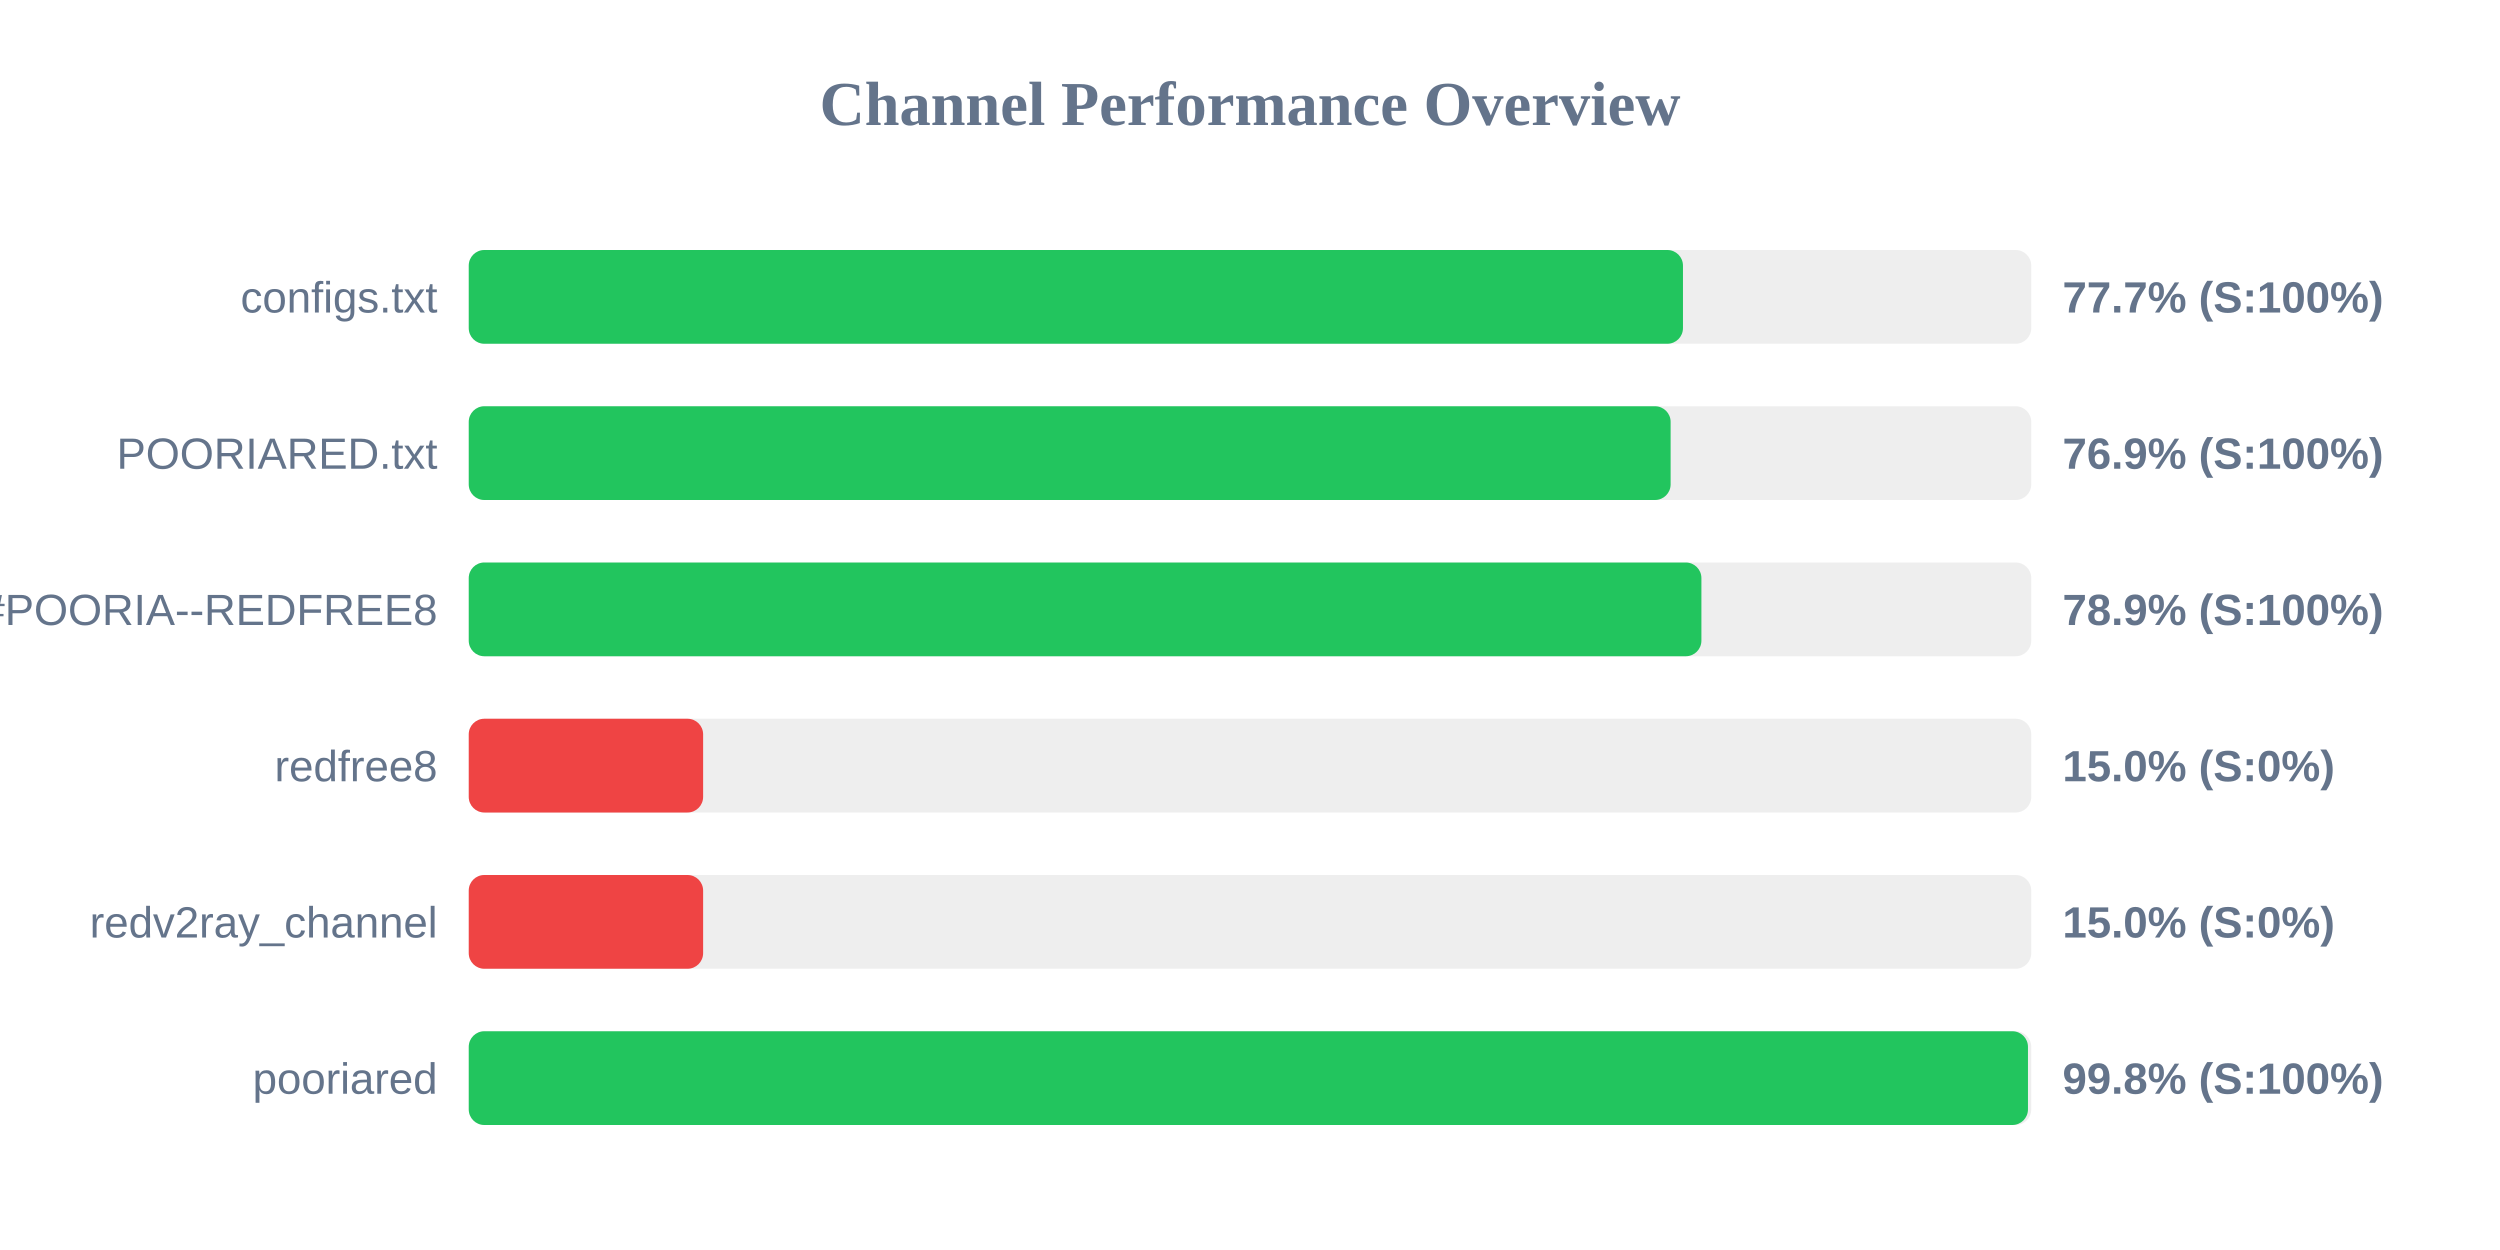
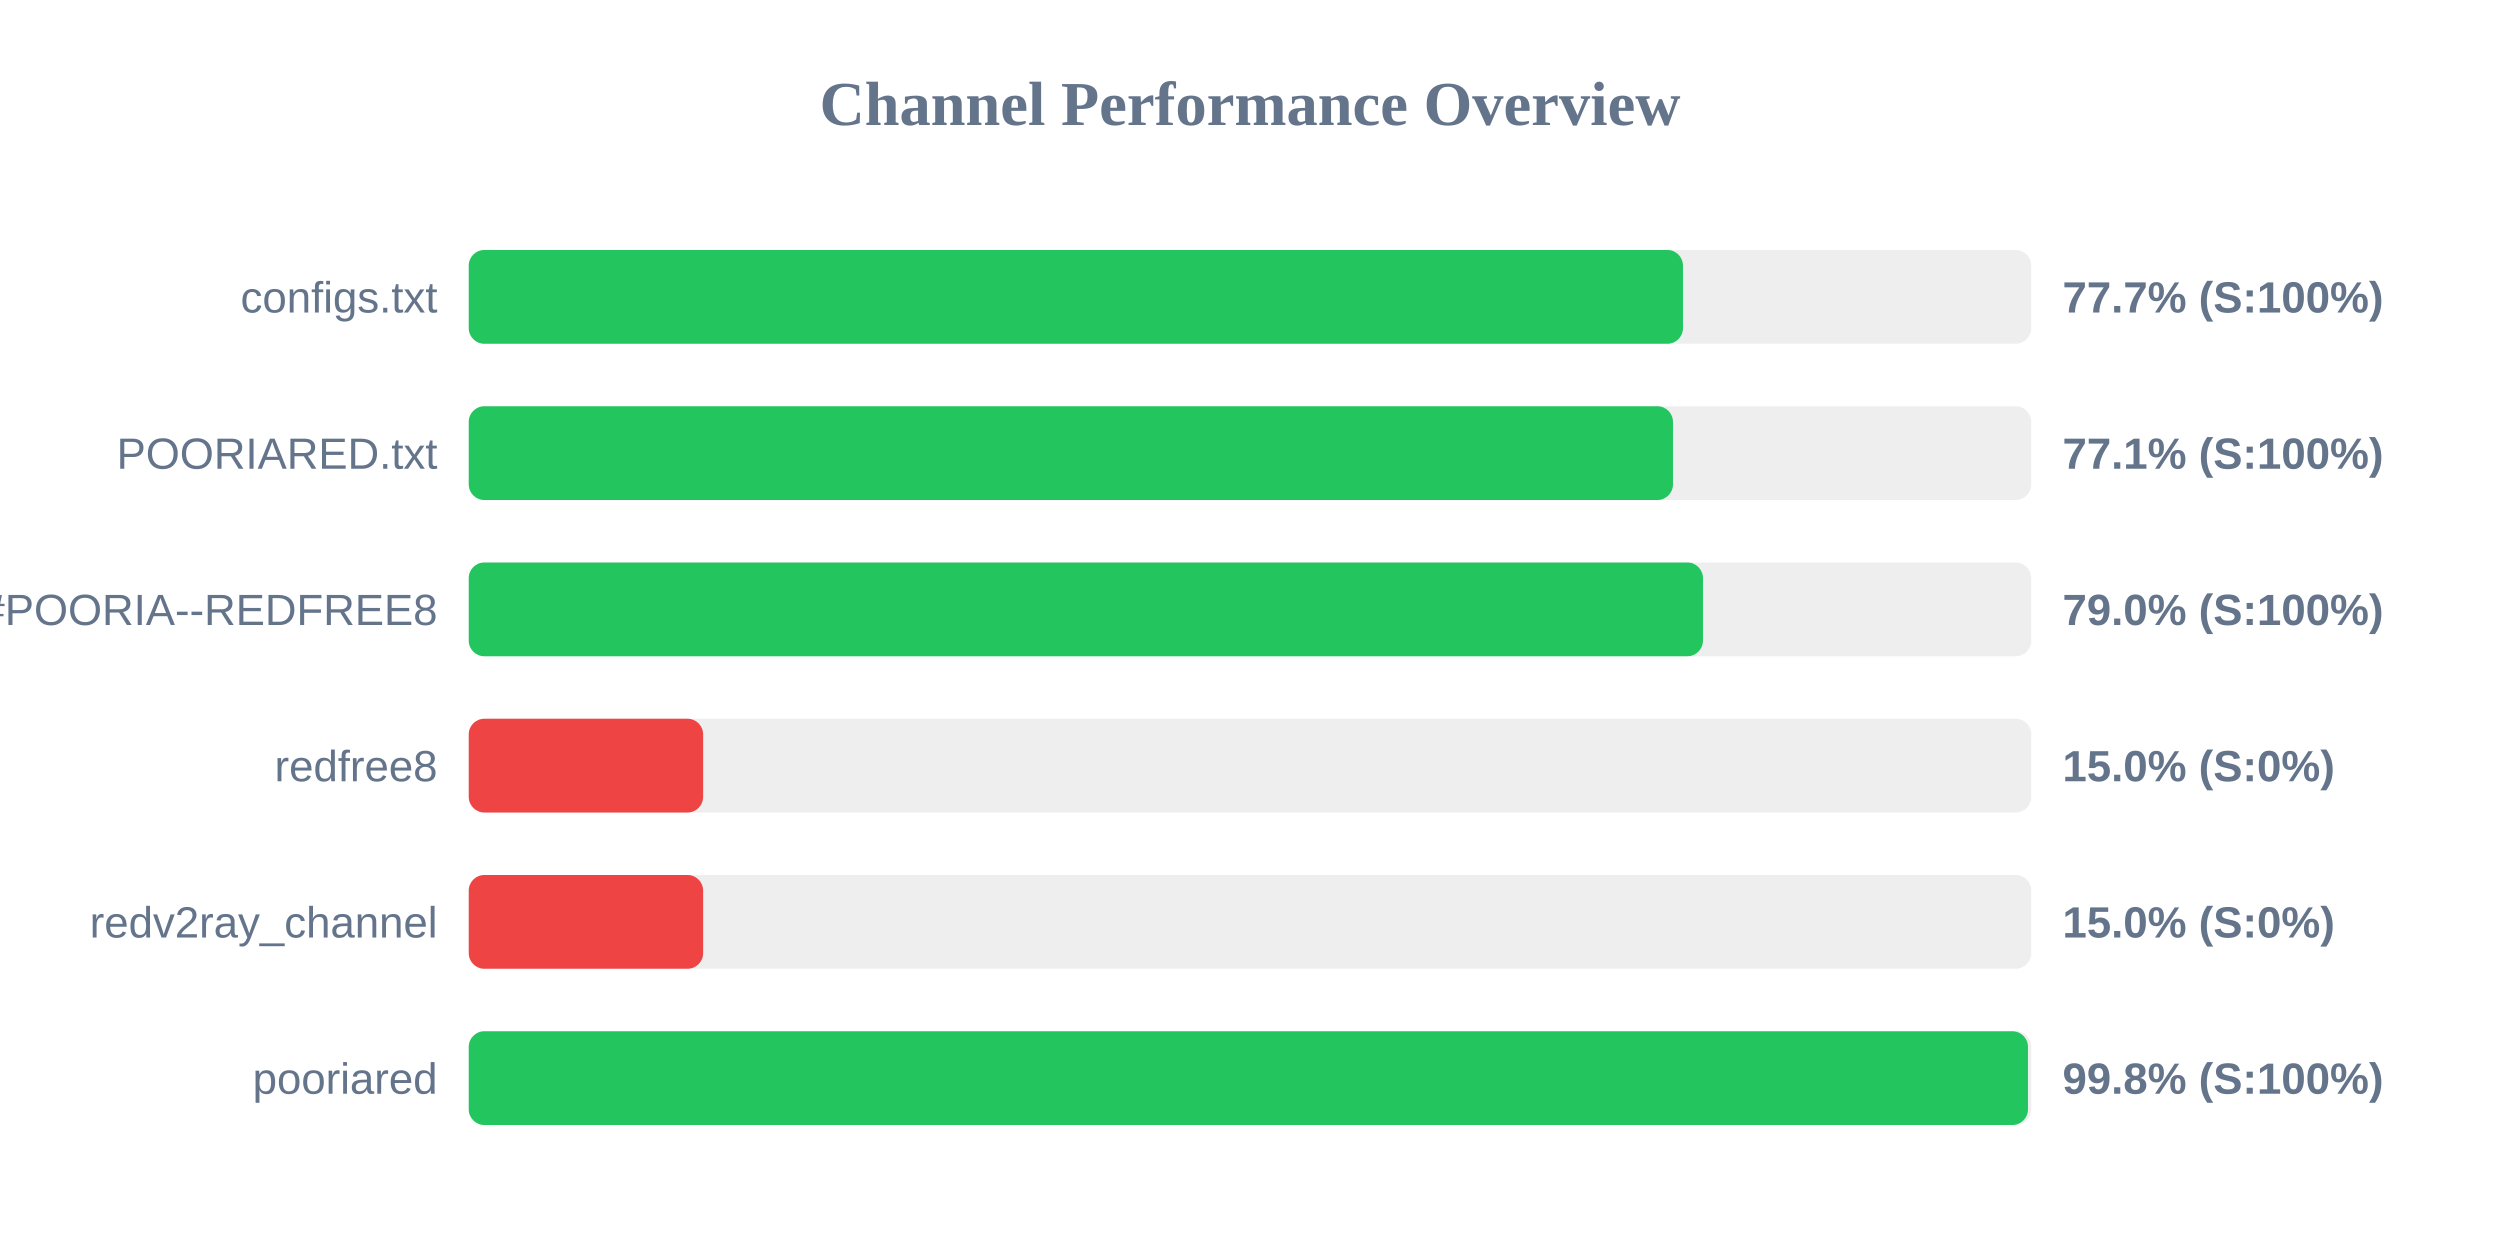
<svg xmlns="http://www.w3.org/2000/svg" width="800" height="400" version="1.1">
  <style>
        .row { font: 14px Arial; fill: #64748b; }
        .score { font: bold 14px Arial; fill: #64748b; }
    </style>
  <text x="400" y="40" text-anchor="middle" font-size="20px" font-weight="bold" fill="#64748b">Channel Performance Overview</text>
  <rect x="150" y="80" width="500" height="30" fill="#eee" rx="5" />
  <rect x="150" y="80" width="388.55" height="30" fill="#22c55e" rx="5" />
  <text x="140" y="100" text-anchor="end" class="row">configs.txt</text>
  <text x="660" y="100" text-anchor="start" class="score">77.7% (S:100%)</text>
  <rect x="150" y="130" width="500" height="30" fill="#eee" rx="5" />
-   <rect x="150" y="130" width="384.6" height="30" fill="#22c55e" rx="5" />
+   <rect x="150" y="130" width="385.35" height="30" fill="#22c55e" rx="5" />
  <text x="140" y="150" text-anchor="end" class="row">POORIARED.txt</text>
-   <text x="660" y="150" text-anchor="start" class="score">76.9% (S:100%)</text>
+   <text x="660" y="150" text-anchor="start" class="score">77.1% (S:100%)</text>
  <rect x="150" y="180" width="500" height="30" fill="#eee" rx="5" />
-   <rect x="150" y="180" width="394.45" height="30" fill="#22c55e" rx="5" />
+   <rect x="150" y="180" width="394.95" height="30" fill="#22c55e" rx="5" />
  <text x="140" y="200" text-anchor="end" class="row">POORIA--REDFREE8.txt#POORIA--REDFREE8</text>
-   <text x="660" y="200" text-anchor="start" class="score">78.9% (S:100%)</text>
+   <text x="660" y="200" text-anchor="start" class="score">79.0% (S:100%)</text>
  <rect x="150" y="230" width="500" height="30" fill="#eee" rx="5" />
  <rect x="150" y="230" width="75.0" height="30" fill="#ef4444" rx="5" />
  <text x="140" y="250" text-anchor="end" class="row">redfree8</text>
  <text x="660" y="250" text-anchor="start" class="score">15.0% (S:0%)</text>
  <rect x="150" y="280" width="500" height="30" fill="#eee" rx="5" />
  <rect x="150" y="280" width="75.0" height="30" fill="#ef4444" rx="5" />
  <text x="140" y="300" text-anchor="end" class="row">redv2ray_channel</text>
  <text x="660" y="300" text-anchor="start" class="score">15.0% (S:0%)</text>
  <rect x="150" y="330" width="500" height="30" fill="#eee" rx="5" />
  <rect x="150" y="330" width="498.95" height="30" fill="#22c55e" rx="5" />
  <text x="140" y="350" text-anchor="end" class="row">pooriared</text>
  <text x="660" y="350" text-anchor="start" class="score">99.8% (S:100%)</text>
</svg>
